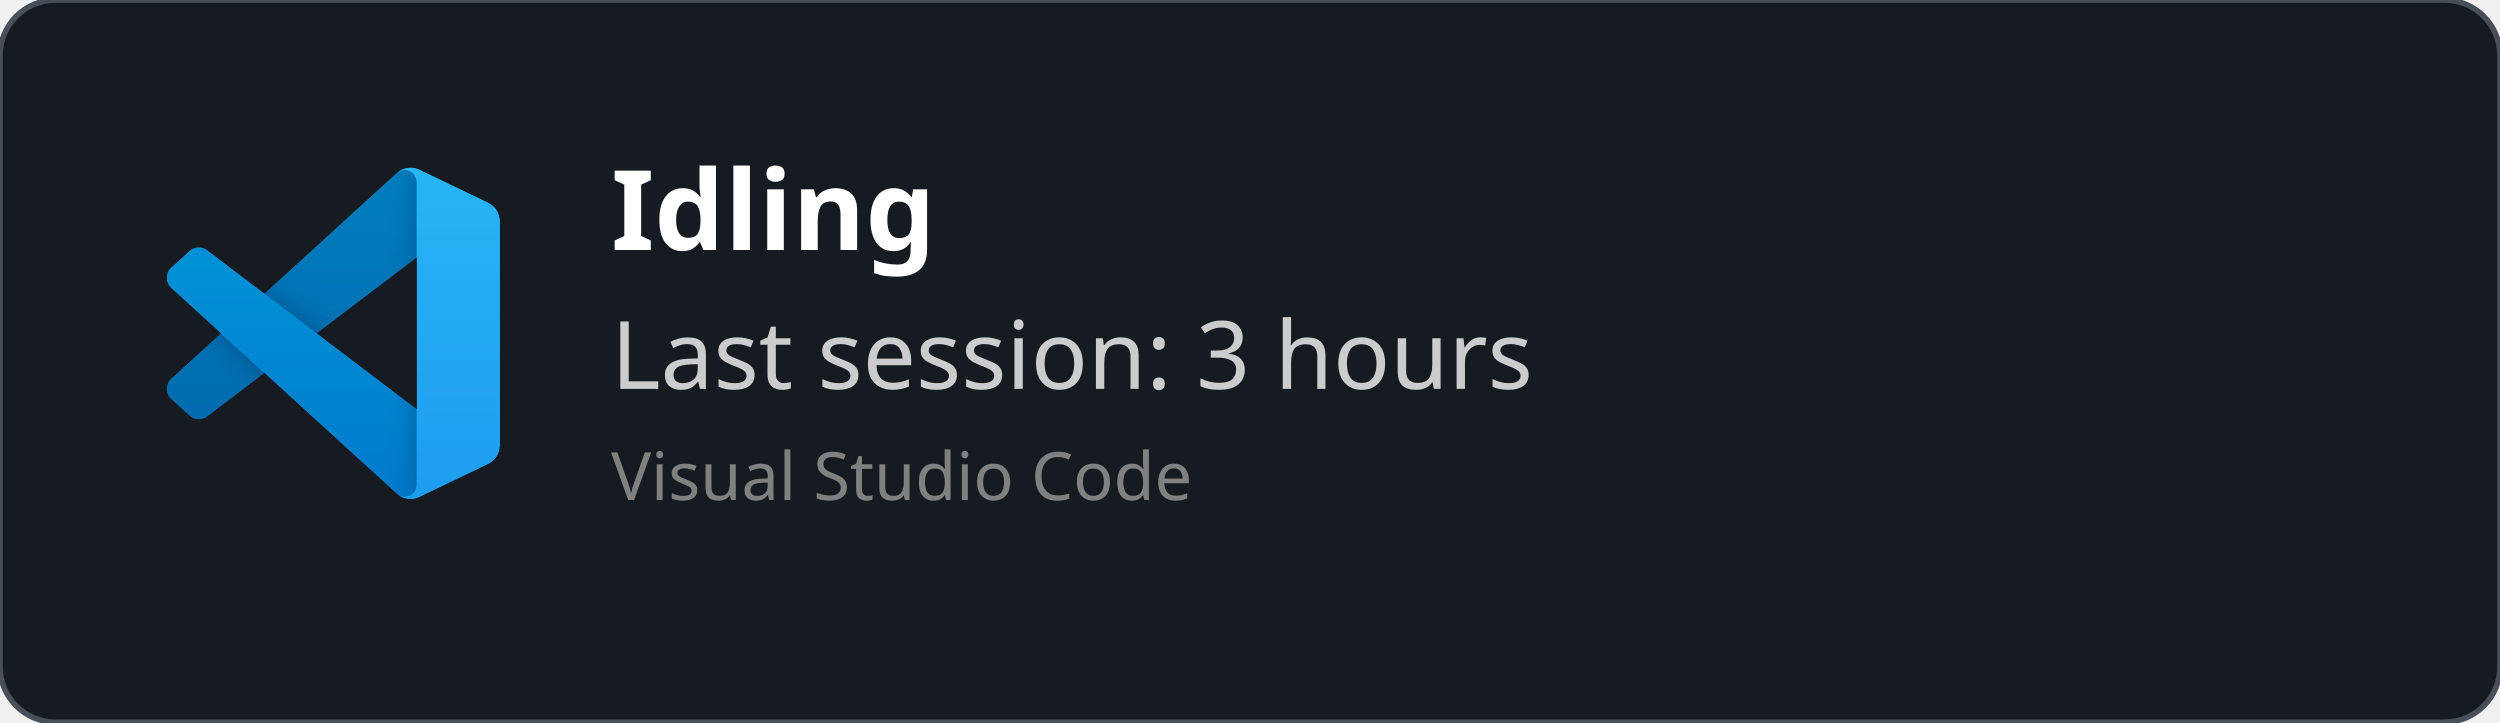
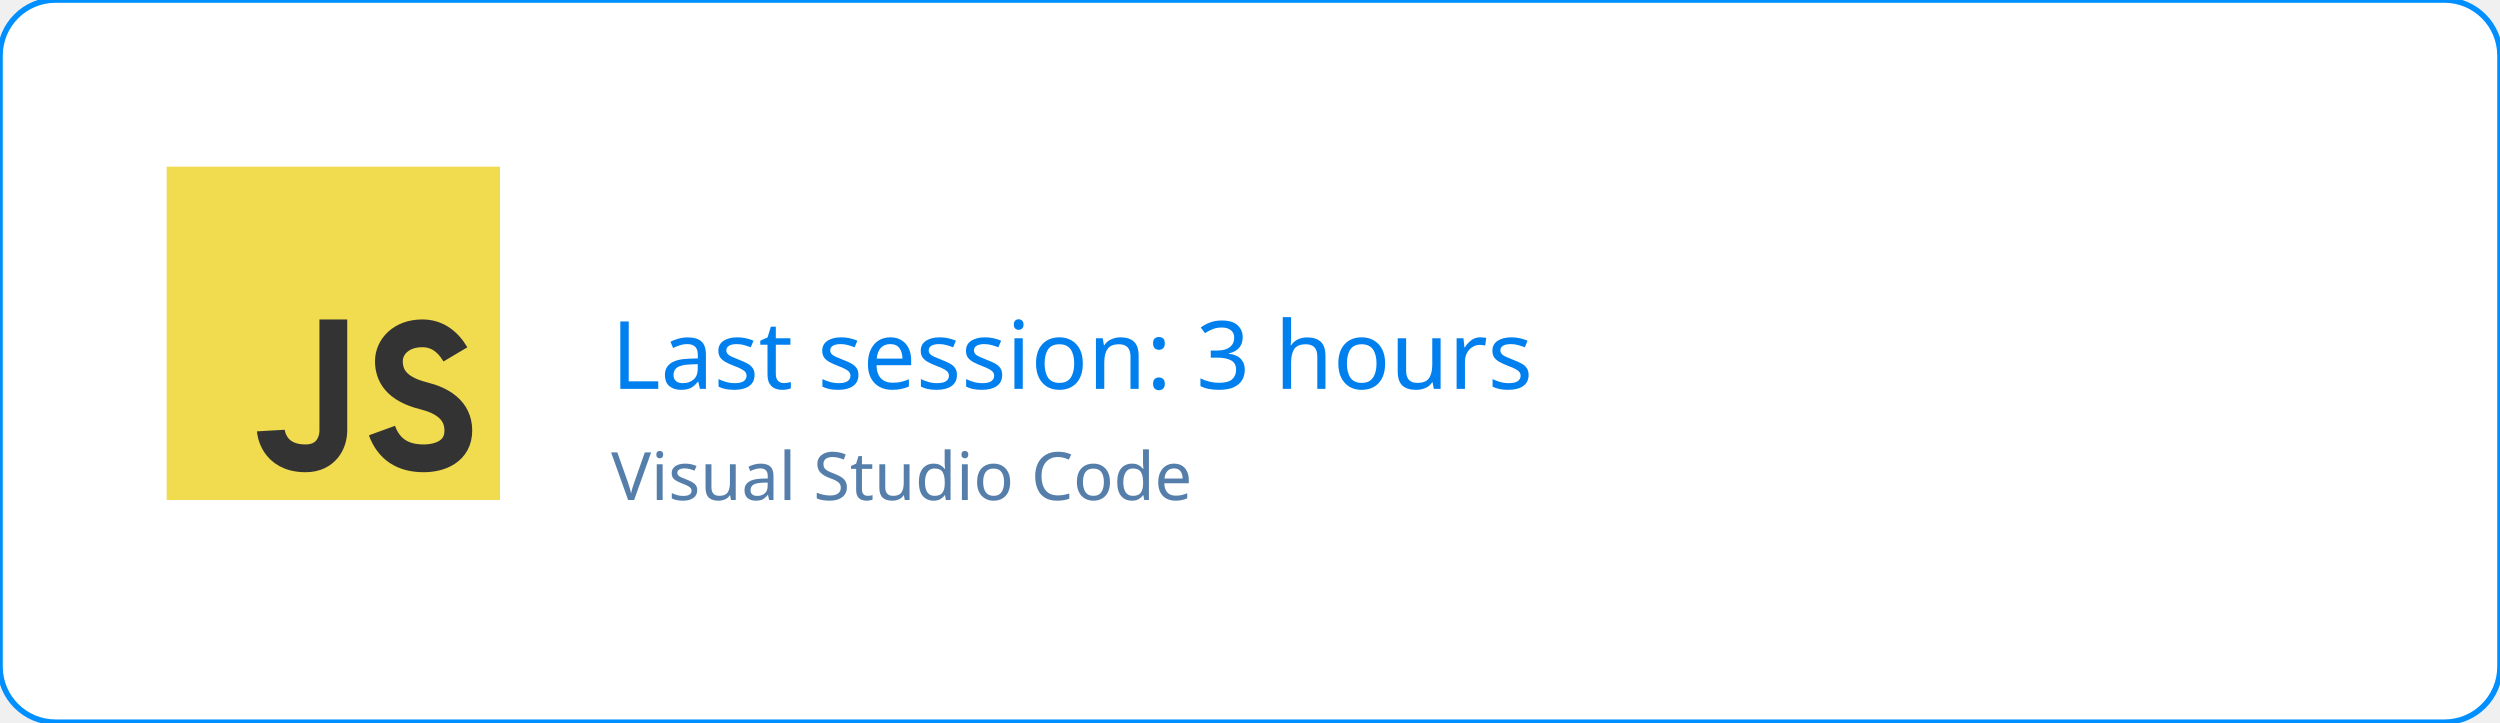
<svg xmlns="http://www.w3.org/2000/svg" width="450" height="130" viewBox="0 0 450 130" fill="none" role="img">
  <defs>
    <clipPath id="horizontalClip" x="20" y="20" width="500" height="200">
      <rect x="90" y="20" width="300" height="50" />
    </clipPath>
  </defs>
-   <rect width="450" height="130" fill="rgba(22,27,34)" stroke="#484f58" stroke-width="1" fill-opacity="1" stroke-opacity="1" x="0" y="0" rx="10px" ry="10px">
+   <rect width="450" height="130" fill="white" stroke="#008fff" stroke-width="1" fill-opacity="1" stroke-opacity="1" x="0" y="0" rx="10px" ry="10px">
    </rect>
-   <svg width="60" height="60" x="30" y="30" viewBox="0 0 100 100" fill="none" id="vscode">
-     <mask id="mask0" mask-type="alpha" maskUnits="userSpaceOnUse" x="0" y="0" width="100" height="100">
-       <path fill-rule="evenodd" clip-rule="evenodd" d="M70.912 99.317C72.487 99.931 74.283 99.891 75.873 99.126L96.461 89.22C98.624 88.179 100 85.989 100 83.587V16.413C100 14.011 98.624 11.822 96.461 10.781L75.873 0.874C73.786 -0.13 71.345 0.116 69.513 1.447C69.252 1.637 69.003 1.849 68.769 2.083L29.355 38.041L12.187 25.01C10.589 23.797 8.354 23.896 6.869 25.246L1.363 30.255C-0.453 31.906 -0.455 34.763 1.359 36.417L16.247 50L1.359 63.583C-0.455 65.237 -0.453 68.094 1.363 69.745L6.869 74.754C8.354 76.104 10.589 76.204 12.187 74.99L29.355 61.959L68.769 97.917C69.392 98.541 70.125 99.01 70.912 99.317ZM75.015 27.299L45.109 50L75.015 72.701V27.299Z" fill="white" />
-     </mask>
-     <g mask="url(#mask0)">
-       <path d="M96.461 10.796L75.857 0.876C73.472 -0.273 70.622 0.212 68.75 2.083L1.299 63.583C-0.516 65.237 -0.514 68.094 1.303 69.745L6.813 74.754C8.298 76.104 10.535 76.204 12.134 74.99L93.361 13.37C96.086 11.303 100 13.246 100 16.667V16.427C100 14.027 98.625 11.838 96.461 10.796Z" fill="#0065A9" />
-       <g filter="url(#filter0_d)">
-         <path d="M96.461 89.204L75.857 99.124C73.472 100.273 70.622 99.788 68.75 97.917L1.299 36.417C-0.516 34.763 -0.514 31.906 1.303 30.255L6.813 25.246C8.298 23.896 10.535 23.796 12.134 25.009L93.361 86.63C96.086 88.697 100 86.754 100 83.333V83.573C100 85.974 98.625 88.162 96.461 89.204Z" fill="#007ACC" />
-       </g>
-       <g filter="url(#filter1_d)">
-         <path d="M75.858 99.126C73.472 100.274 70.622 99.788 68.75 97.917C71.056 100.223 75 98.59 75 95.328V4.672C75 1.41 71.056 -0.223 68.75 2.083C70.622 0.211 73.472 -0.274 75.858 0.874L96.459 10.781C98.623 11.822 100 14.011 100 16.413V83.587C100 85.989 98.623 88.179 96.459 89.22L75.858 99.126Z" fill="#1F9CF0" />
-       </g>
-       <g style="mix-blend-mode:overlay" opacity="0.25">
-         <path fill-rule="evenodd" clip-rule="evenodd" d="M70.851 99.317C72.426 99.931 74.222 99.891 75.812 99.126L96.4 89.22C98.563 88.179 99.939 85.989 99.939 83.587V16.413C99.939 14.011 98.564 11.822 96.4 10.781L75.812 0.874C73.725 -0.13 71.284 0.116 69.453 1.447C69.191 1.637 68.942 1.849 68.708 2.083L29.294 38.041L12.126 25.01C10.528 23.796 8.293 23.896 6.809 25.246L1.302 30.255C-0.513 31.906 -0.515 34.763 1.298 36.417L16.186 50L1.298 63.583C-0.515 65.237 -0.513 68.094 1.302 69.745L6.809 74.754C8.293 76.104 10.528 76.204 12.126 74.99L29.294 61.959L68.708 97.917C69.332 98.54 70.064 99.01 70.851 99.317ZM74.954 27.299L45.048 50L74.954 72.701V27.299Z" fill="url(#paint0_linear)" />
-       </g>
+   <svg width="60px" height="60px" x="30" y="30" viewBox="0 0 24 24" id="js">
+     <g fill="none" fill-rule="evenodd">
+       <rect width="24" height="24" fill="#F1DC50" />
+       <path stroke="#333" stroke-width="2" d="M12,11 C12,15.749 12,18.416 12,19 C12,19.876 11.477,21 10,21 C7.615,21 7.5,19 7.5,19 M20.79,13.516 C20.19,12.505 19.394,12 18.404,12 C16.856,12 16,13 16,14 C16,15 16.5,16 18.508,16.5 C19.786,16.818 21,17.5 21,19 C21,20.5 19.685,21 18.5,21 C16.986,21 15.986,20.333 15.5,19" />
    </g>
-     <defs>
-       <filter id="filter0_d" x="-8.394" y="15.829" width="116.727" height="92.246" filterUnits="userSpaceOnUse" color-interpolation-filters="sRGB">
-         <feFlood flood-opacity="0" result="BackgroundImageFix" />
-         <feColorMatrix in="SourceAlpha" type="matrix" values="0 0 0 0 0 0 0 0 0 0 0 0 0 0 0 0 0 0 127 0" />
-         <feOffset />
-         <feGaussianBlur stdDeviation="4.167" />
-         <feColorMatrix type="matrix" values="0 0 0 0 0 0 0 0 0 0 0 0 0 0 0 0 0 0 0.25 0" />
-         <feBlend mode="overlay" in2="BackgroundImageFix" result="effect1_dropShadow" />
-         <feBlend mode="normal" in="SourceGraphic" in2="effect1_dropShadow" result="shape" />
-       </filter>
-       <filter id="filter1_d" x="60.417" y="-8.076" width="47.917" height="116.151" filterUnits="userSpaceOnUse" color-interpolation-filters="sRGB">
-         <feFlood flood-opacity="0" result="BackgroundImageFix" />
-         <feColorMatrix in="SourceAlpha" type="matrix" values="0 0 0 0 0 0 0 0 0 0 0 0 0 0 0 0 0 0 127 0" />
-         <feOffset />
-         <feGaussianBlur stdDeviation="4.167" />
-         <feColorMatrix type="matrix" values="0 0 0 0 0 0 0 0 0 0 0 0 0 0 0 0 0 0 0.25 0" />
-         <feBlend mode="overlay" in2="BackgroundImageFix" result="effect1_dropShadow" />
-         <feBlend mode="normal" in="SourceGraphic" in2="effect1_dropShadow" result="shape" />
-       </filter>
-       <linearGradient id="paint0_linear" x1="49.939" y1="0.258" x2="49.939" y2="99.742" gradientUnits="userSpaceOnUse">
-         <stop stop-color="white" />
-         <stop offset="1" stop-color="white" stop-opacity="0" />
-       </linearGradient>
-     </defs>
  </svg>
-   <text x="110" y="45" font-size="20" clip-path="url(#horizontalClip)" font-weight="bold" font-family="Ubuntu" fill="white">
+   <text x="110" y="45" font-size="20" clip-path="url(#horizontalClip)" font-weight="bold" font-family="Ubuntu" fill="#008ff">
    Idling
    </text>
-   <text x="110" y="70" font-size="17px" font-family="Ubuntu" fill="#ccc">
+   <text x="110" y="70" font-size="17px" font-family="Ubuntu" fill="#007fee">
    Last session: 3 hours
    </text>
-   <text x="110" y="90" font-size="12px" font-family="Ubuntu" fill="grey">
+   <text x="110" y="90" font-size="12px" font-family="Ubuntu" fill="#557faa">
    Visual Studio Code
    </text>
</svg>
